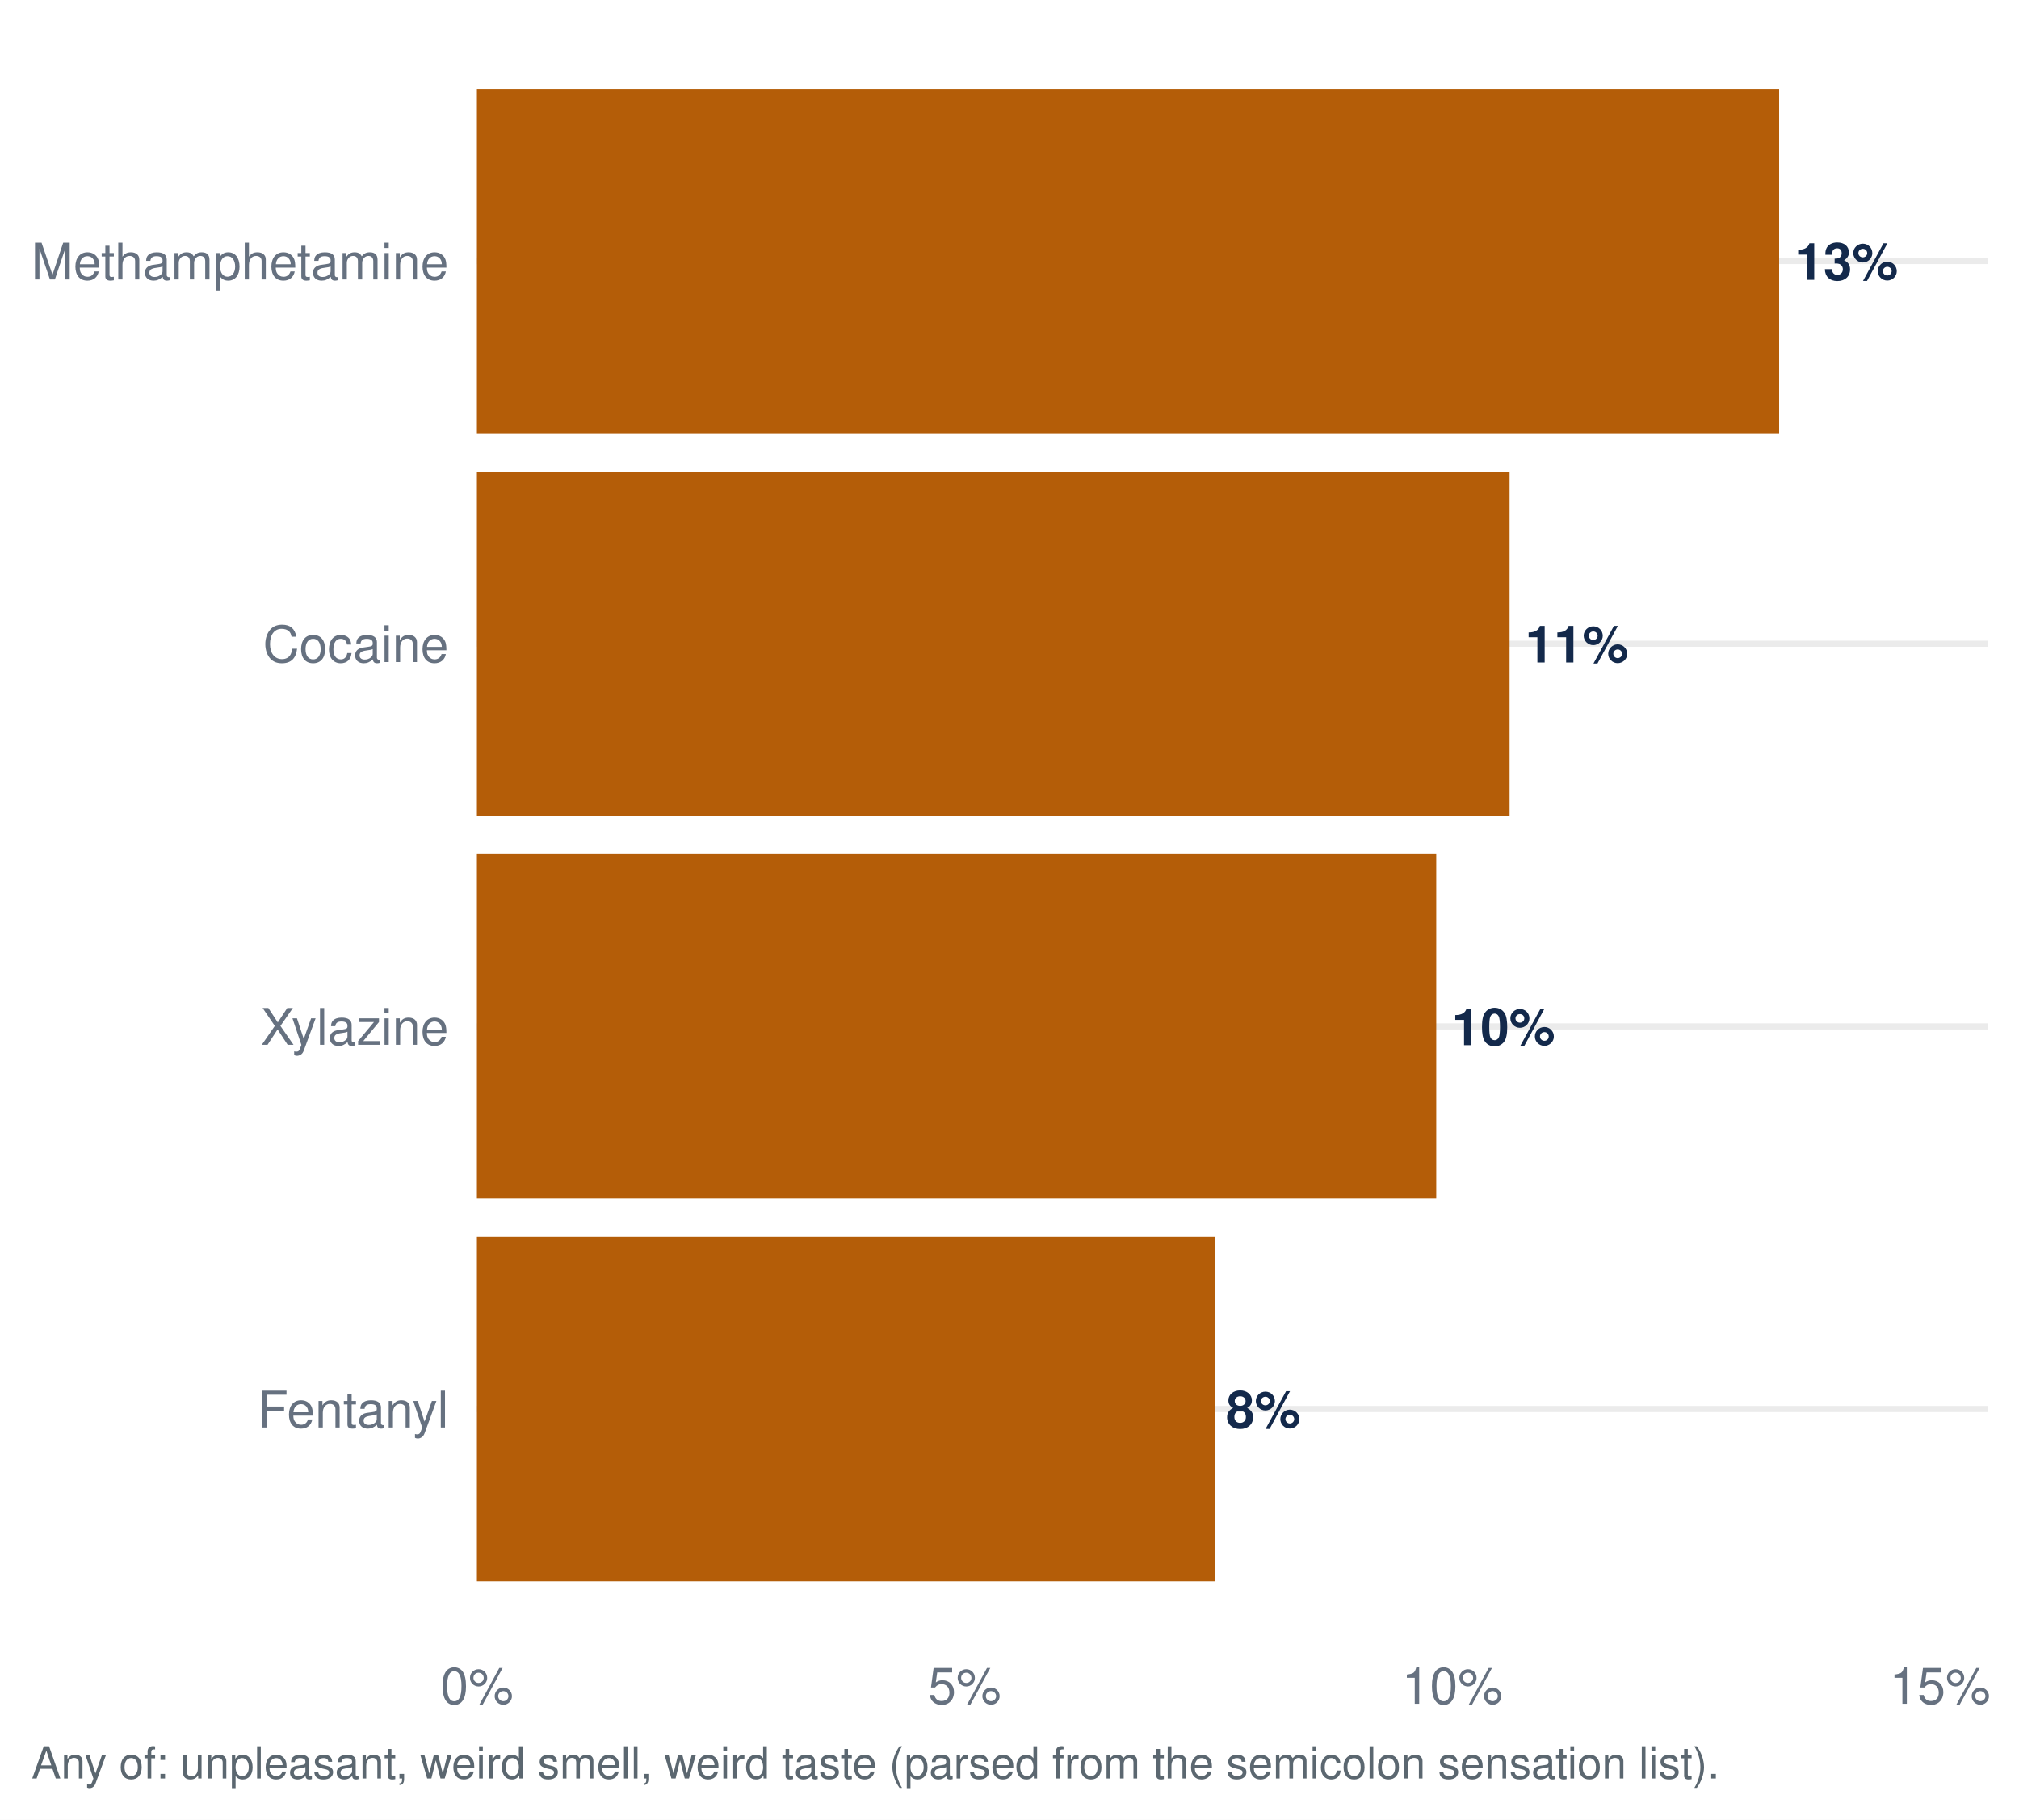
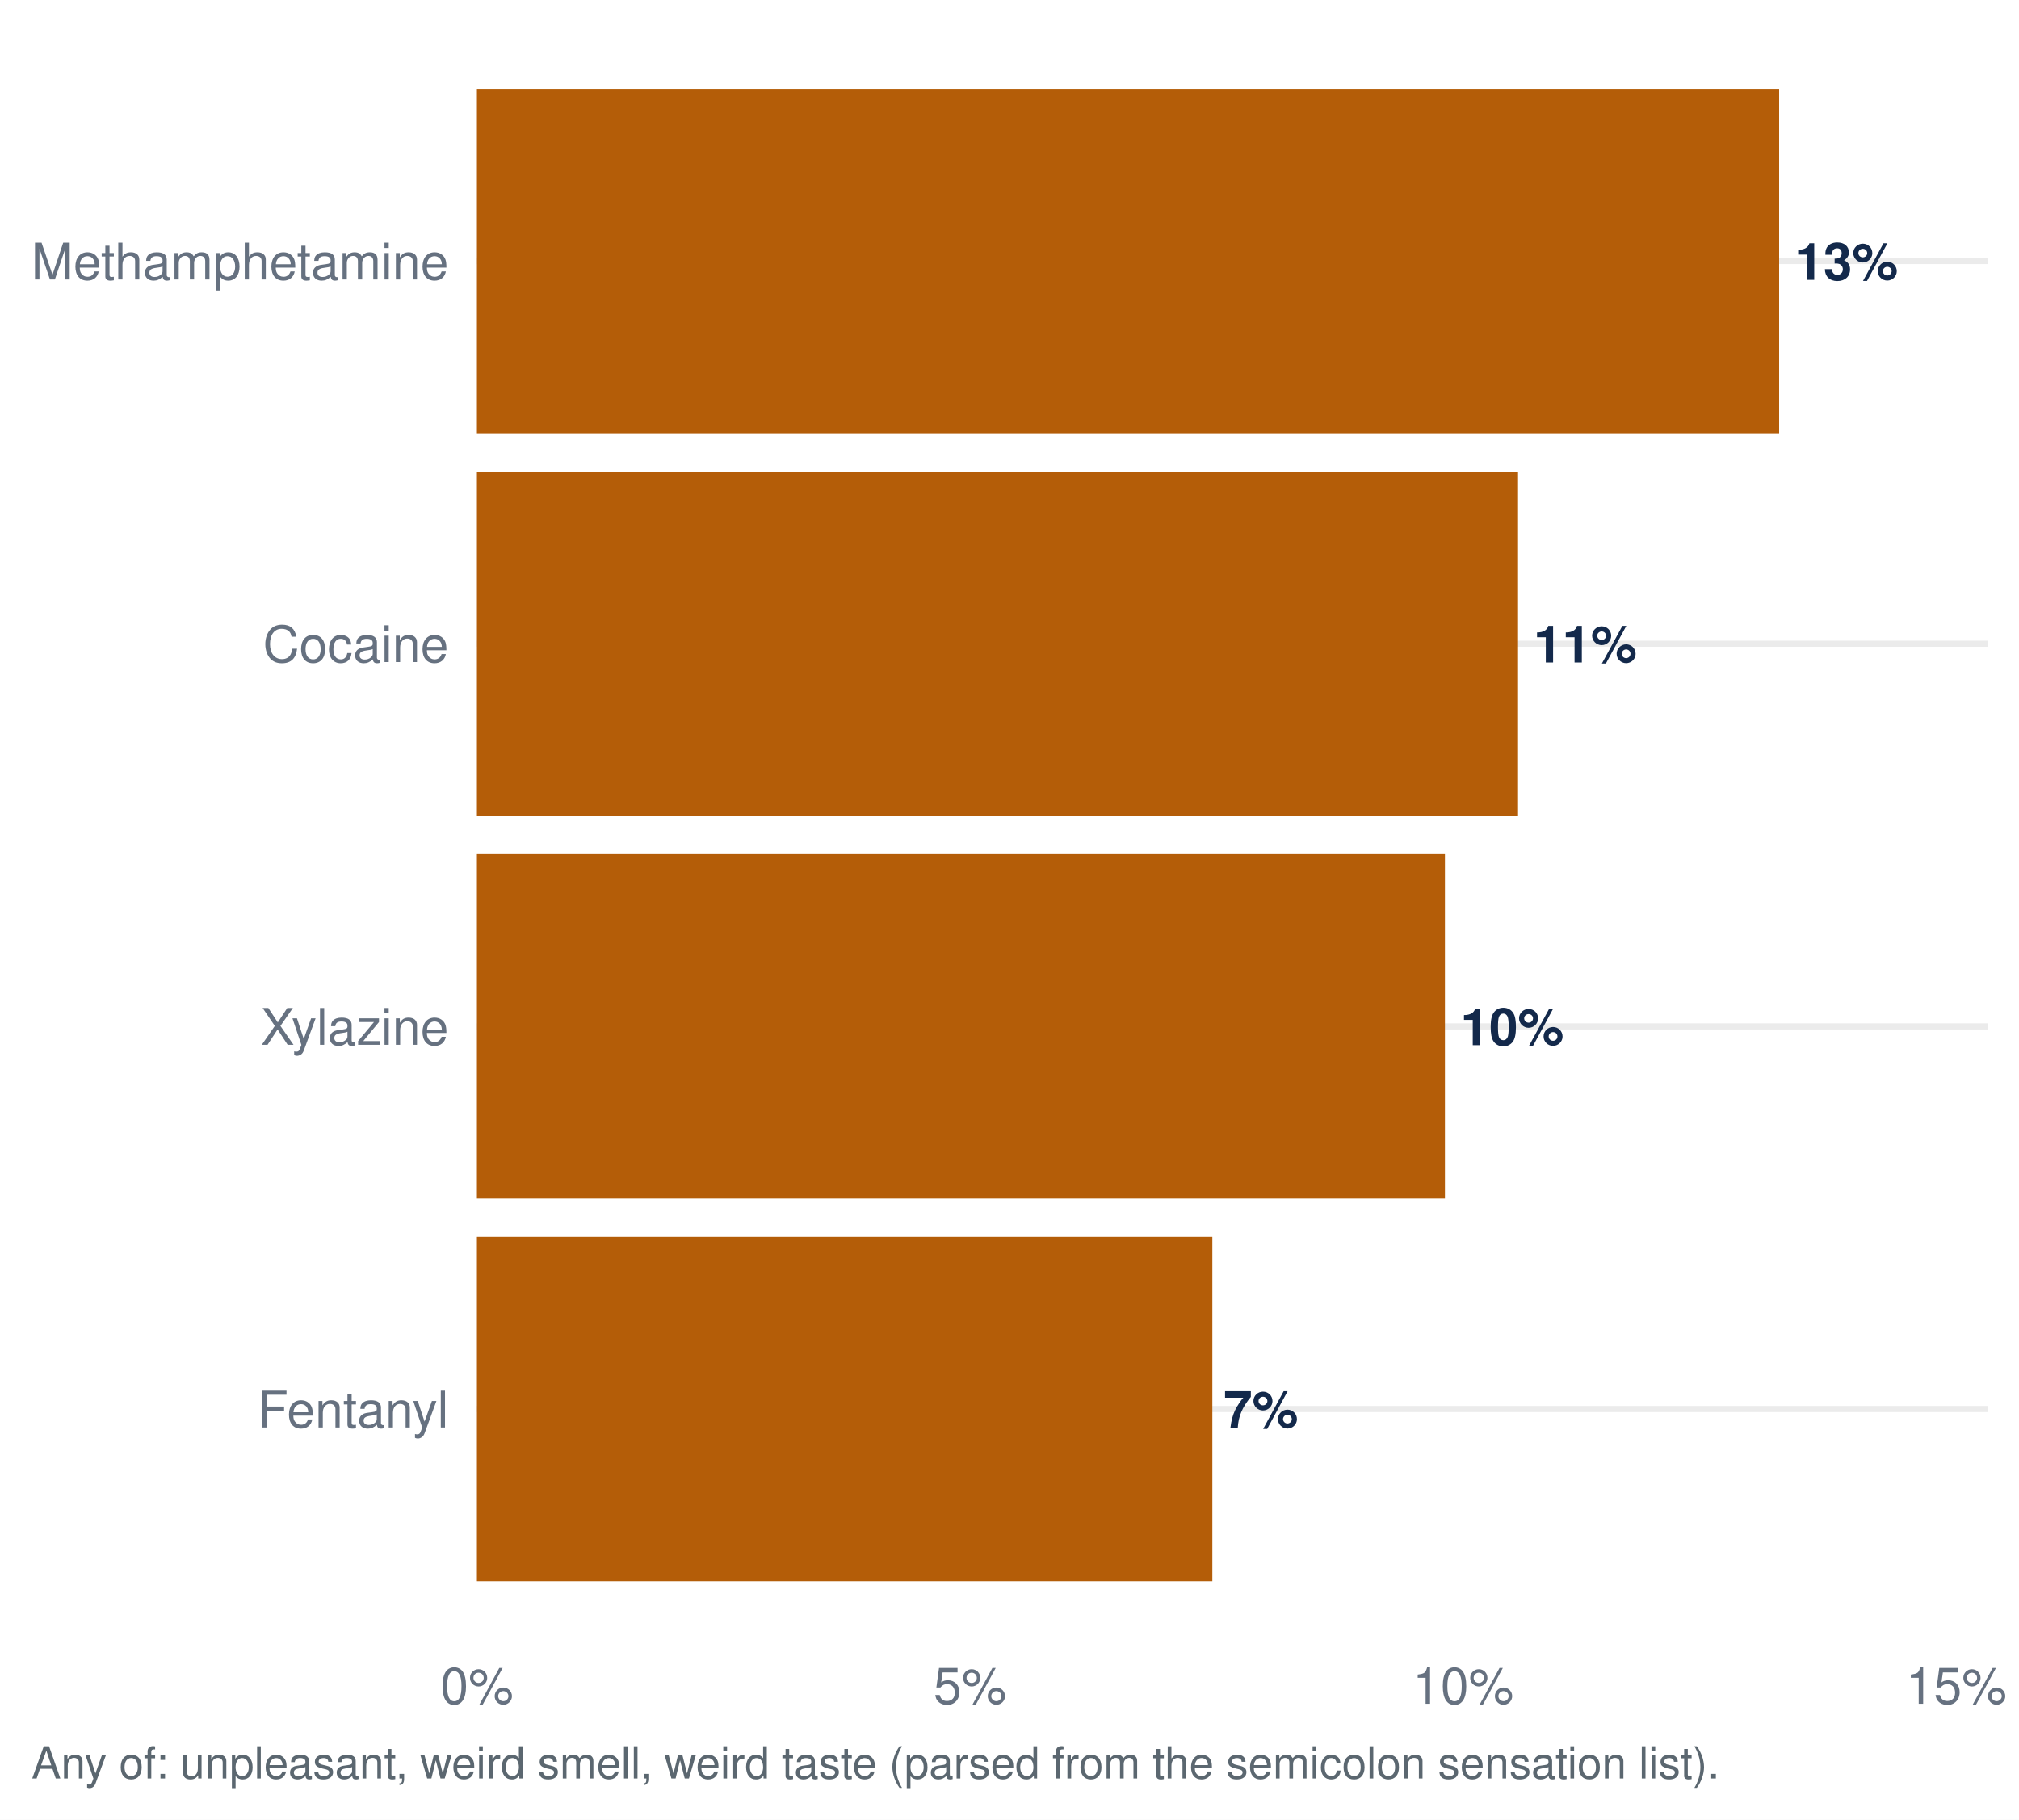
<svg xmlns="http://www.w3.org/2000/svg" width="511.20pt" height="460.80pt" viewBox="0 0 511.20 460.80">
  <g class="svglite">
    <defs>
      <style type="text/css">
    .svglite line, .svglite polyline, .svglite polygon, .svglite path, .svglite rect, .svglite circle {
      fill: none;
      stroke: #000000;
      stroke-linecap: round;
      stroke-linejoin: round;
      stroke-miterlimit: 10.00;
    }
    .svglite text {
      white-space: pre;
    }
    .svglite g.glyphgroup path {
      fill: inherit;
      stroke: none;
    }
  </style>
    </defs>
    <rect width="100%" height="100%" style="stroke: none; fill: #FFFFFF;" />
    <defs>
      <clipPath id="cpMC4wMHw1MTEuMjB8MC4wMHw0NjAuODA=">
        <rect x="0.00" y="0.00" width="511.20" height="460.80" />
      </clipPath>
    </defs>
    <g clip-path="url(#cpMC4wMHw1MTEuMjB8MC4wMHw0NjAuODA=)">
      <rect x="0.00" y="-0" width="511.20" height="460.80" style="stroke-width: 1.55; stroke: none; fill: #FFFFFF;" />
    </g>
    <defs>
      <clipPath id="cpMTIwLjc1fDUwMy4yM3w3Ljk3fDQxNC45Ng==">
        <rect x="120.75" y="7.97" width="382.48" height="406.99" />
      </clipPath>
    </defs>
    <g clip-path="url(#cpMTIwLjc1fDUwMy4yM3w3Ljk3fDQxNC45Ng==)">
      <polyline points="120.75,356.82 503.23,356.82 " style="stroke-width: 1.55; stroke: #EBEBEB; stroke-linecap: butt;" />
      <polyline points="120.75,259.92 503.23,259.92 " style="stroke-width: 1.55; stroke: #EBEBEB; stroke-linecap: butt;" />
      <polyline points="120.75,163.02 503.23,163.02 " style="stroke-width: 1.55; stroke: #EBEBEB; stroke-linecap: butt;" />
      <polyline points="120.75,66.11 503.23,66.11 " style="stroke-width: 1.55; stroke: #EBEBEB; stroke-linecap: butt;" />
-       <rect x="120.75" y="313.22" width="186.82" height="87.21" style="stroke-width: 1.55; stroke: none; stroke-linecap: butt; stroke-linejoin: miter; fill: #B45D08;" />
-       <rect x="120.75" y="216.31" width="242.90" height="87.21" style="stroke-width: 1.55; stroke: none; stroke-linecap: butt; stroke-linejoin: miter; fill: #B45D08;" />
+       <rect x="120.75" y="313.22" width="186.21" height="87.21" style="stroke-width: 1.55; stroke: none; stroke-linecap: butt; stroke-linejoin: miter; fill: #B45D08;" />
+       <rect x="120.75" y="216.31" width="245.10" height="87.21" style="stroke-width: 1.55; stroke: none; stroke-linecap: butt; stroke-linejoin: miter; fill: #B45D08;" />
      <rect x="120.75" y="22.51" width="329.72" height="87.21" style="stroke-width: 1.55; stroke: none; stroke-linecap: butt; stroke-linejoin: miter; fill: #B45D08;" />
-       <rect x="120.75" y="119.41" width="261.47" height="87.21" style="stroke-width: 1.55; stroke: none; stroke-linecap: butt; stroke-linejoin: miter; fill: #B45D08;" />
-       <text x="310.41" y="361.59" style="font-size: 13.09px; font-weight: bold;fill: #13294B; font-family: &quot;Nimbus Sans&quot;;" textLength="18.89px" lengthAdjust="spacingAndGlyphs">8%</text>
-       <text x="367.58" y="264.68" style="font-size: 13.09px; font-weight: bold;fill: #13294B; font-family: &quot;Nimbus Sans&quot;;" textLength="26.16px" lengthAdjust="spacingAndGlyphs">10%</text>
+       <rect x="120.75" y="119.41" width="263.61" height="87.21" style="stroke-width: 1.55; stroke: none; stroke-linecap: butt; stroke-linejoin: miter; fill: #B45D08;" />
+       <text x="309.80" y="361.59" style="font-size: 13.09px; font-weight: bold;fill: #13294B; font-family: &quot;Nimbus Sans&quot;;" textLength="18.89px" lengthAdjust="spacingAndGlyphs">7%</text>
+       <text x="369.78" y="264.68" style="font-size: 13.09px; font-weight: bold;fill: #13294B; font-family: &quot;Nimbus Sans&quot;;" textLength="26.16px" lengthAdjust="spacingAndGlyphs">10%</text>
      <text x="454.40" y="70.88" style="font-size: 13.09px; font-weight: bold;fill: #13294B; font-family: &quot;Nimbus Sans&quot;;" textLength="26.16px" lengthAdjust="spacingAndGlyphs">13%</text>
-       <text x="386.15" y="167.78" style="font-size: 13.09px; font-weight: bold;fill: #13294B; font-family: &quot;Nimbus Sans&quot;;" textLength="26.16px" lengthAdjust="spacingAndGlyphs">11%</text>
+       <text x="388.28" y="167.78" style="font-size: 13.09px; font-weight: bold;fill: #13294B; font-family: &quot;Nimbus Sans&quot;;" textLength="26.16px" lengthAdjust="spacingAndGlyphs">11%</text>
    </g>
    <g clip-path="url(#cpMC4wMHw1MTEuMjB8MC4wMHw0NjAuODA=)">
      <text x="113.58" y="361.49" text-anchor="end" style="font-size: 12.80px;fill: #667180; font-family: &quot;Nimbus Sans&quot;;" textLength="48.42px" lengthAdjust="spacingAndGlyphs">Fentanyl</text>
      <text x="113.58" y="264.58" text-anchor="end" style="font-size: 12.80px;fill: #667180; font-family: &quot;Nimbus Sans&quot;;" textLength="47.56px" lengthAdjust="spacingAndGlyphs">Xylazine</text>
      <text x="113.58" y="167.68" text-anchor="end" style="font-size: 12.80px;fill: #667180; font-family: &quot;Nimbus Sans&quot;;" textLength="46.98px" lengthAdjust="spacingAndGlyphs">Cocaine</text>
      <text x="113.58" y="70.78" text-anchor="end" style="font-size: 12.80px;fill: #667180; font-family: &quot;Nimbus Sans&quot;;" textLength="105.61px" lengthAdjust="spacingAndGlyphs">Methamphetamine</text>
      <text x="120.75" y="431.47" text-anchor="middle" style="font-size: 12.80px;fill: #667180; font-family: &quot;Nimbus Sans&quot;;" textLength="18.48px" lengthAdjust="spacingAndGlyphs">0%</text>
-       <text x="244.23" y="431.47" text-anchor="middle" style="font-size: 12.80px;fill: #667180; font-family: &quot;Nimbus Sans&quot;;" textLength="18.48px" lengthAdjust="spacingAndGlyphs">5%</text>
-       <text x="367.70" y="431.47" text-anchor="middle" style="font-size: 12.80px;fill: #667180; font-family: &quot;Nimbus Sans&quot;;" textLength="25.59px" lengthAdjust="spacingAndGlyphs">10%</text>
-       <text x="491.17" y="431.47" text-anchor="middle" style="font-size: 12.80px;fill: #667180; font-family: &quot;Nimbus Sans&quot;;" textLength="25.59px" lengthAdjust="spacingAndGlyphs">15%</text>
+       <text x="245.60" y="431.47" text-anchor="middle" style="font-size: 12.80px;fill: #667180; font-family: &quot;Nimbus Sans&quot;;" textLength="18.48px" lengthAdjust="spacingAndGlyphs">5%</text>
+       <text x="370.45" y="431.47" text-anchor="middle" style="font-size: 12.80px;fill: #667180; font-family: &quot;Nimbus Sans&quot;;" textLength="25.59px" lengthAdjust="spacingAndGlyphs">10%</text>
+       <text x="495.30" y="431.47" text-anchor="middle" style="font-size: 12.80px;fill: #667180; font-family: &quot;Nimbus Sans&quot;;" textLength="25.59px" lengthAdjust="spacingAndGlyphs">15%</text>
      <text x="7.97" y="450.39" style="font-size: 11.20px;fill: #5B6770; font-family: &quot;Nimbus Sans&quot;;" textLength="426.89px" lengthAdjust="spacingAndGlyphs">Any of: unpleasant, weird smell, weird taste (parsed from the semicolon sensation list).</text>
    </g>
  </g>
</svg>
